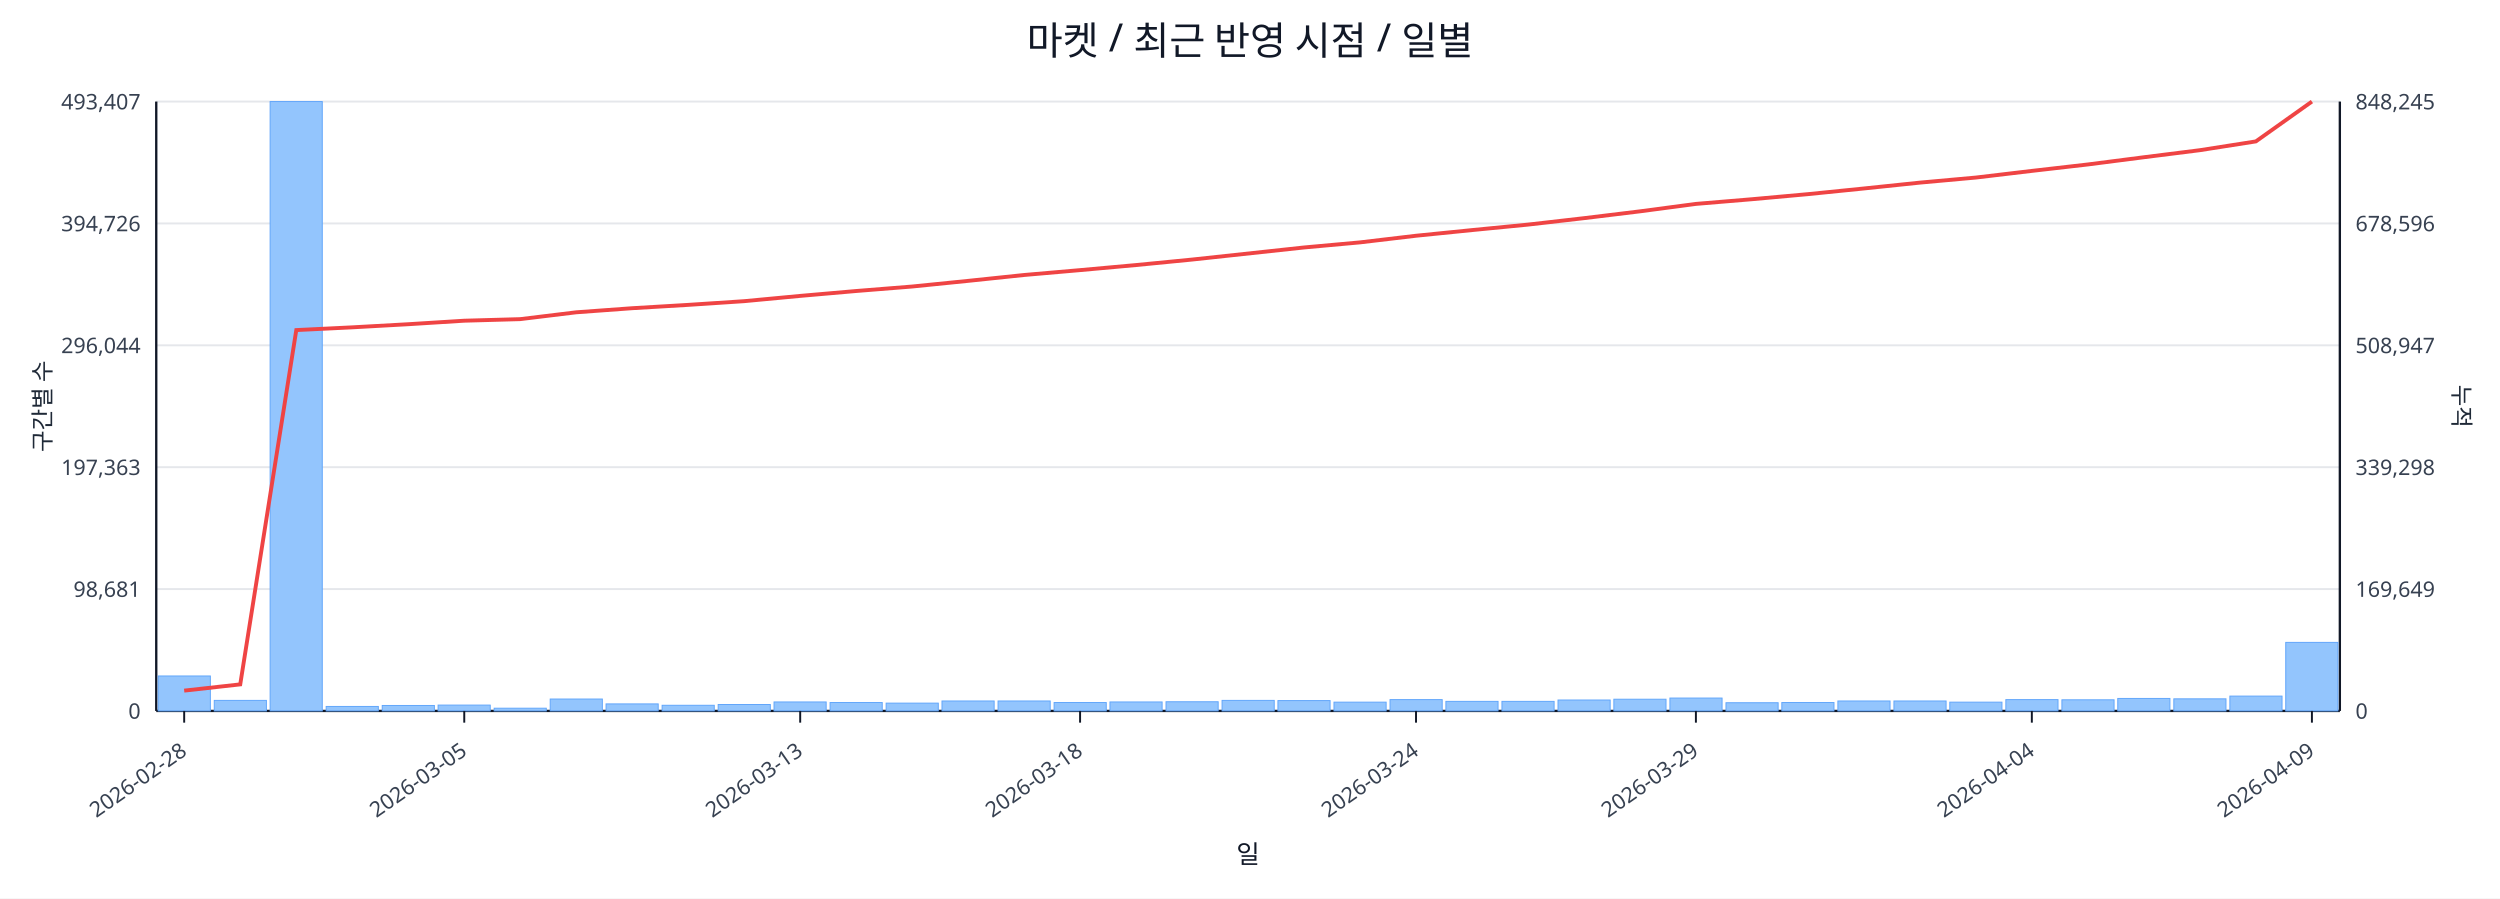
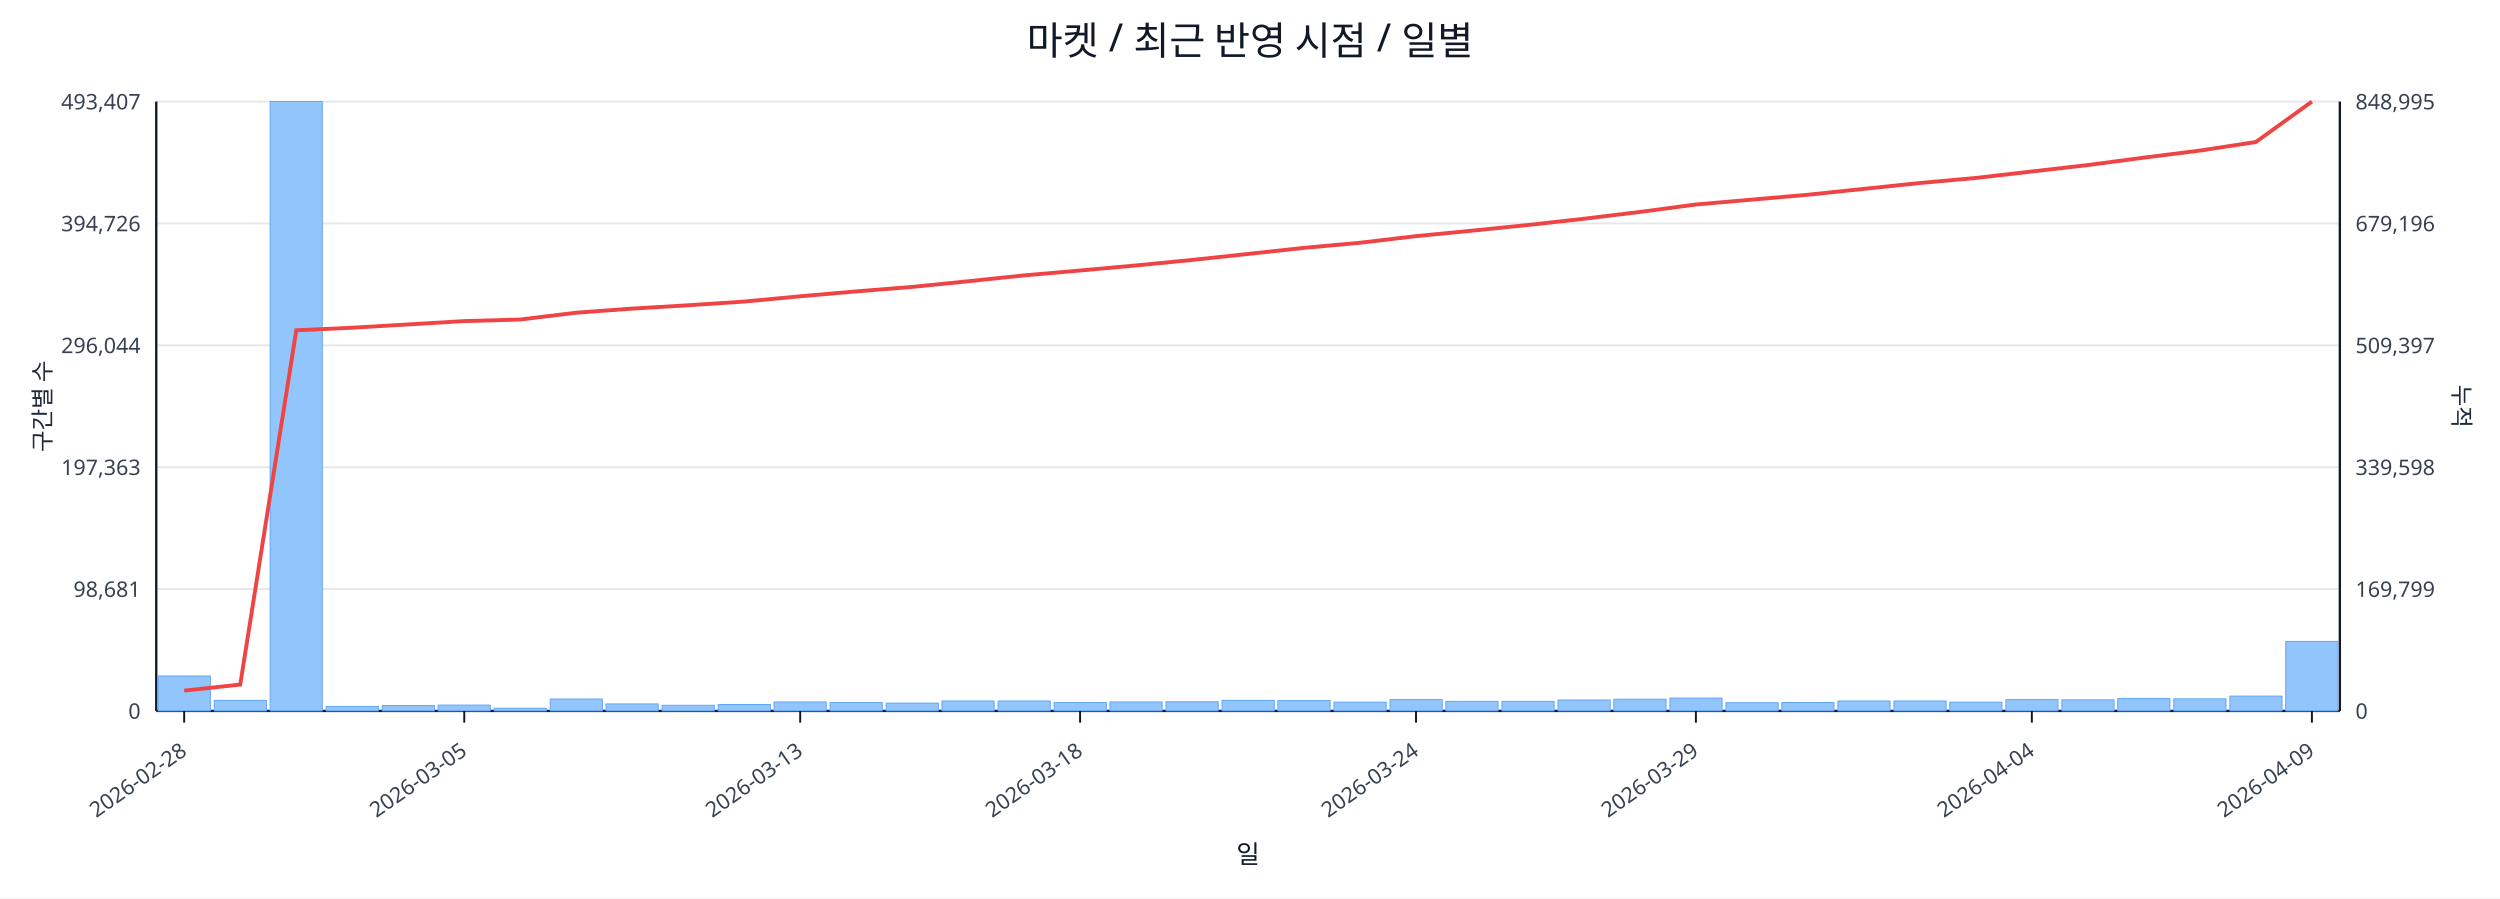
<svg xmlns="http://www.w3.org/2000/svg" width="1280" height="460" viewBox="0 0 1280 460">
  <rect x="0" y="0" width="100%" height="100%" fill="#ffffff" />
  <text x="640.0" y="28" font-size="20" text-anchor="middle" font-family="sans-serif" fill="#111827">마켓 / 최근 반영 시점 / 일별</text>
  <line x1="80.0" y1="52.0" x2="1198.0" y2="52.0" stroke="#e5e7eb" stroke-width="1" />
  <text x="72.0" y="56.0" font-size="11" text-anchor="end" font-family="sans-serif" fill="#374151">493,407</text>
-   <text x="1206.0" y="56.0" font-size="11" text-anchor="start" font-family="sans-serif" fill="#374151">848,245</text>
+   <text x="1206.0" y="56.0" font-size="11" text-anchor="start" font-family="sans-serif" fill="#374151">848,995</text>
  <line x1="80.0" y1="114.4" x2="1198.0" y2="114.4" stroke="#e5e7eb" stroke-width="1" />
  <text x="72.0" y="118.4" font-size="11" text-anchor="end" font-family="sans-serif" fill="#374151">394,726</text>
-   <text x="1206.0" y="118.4" font-size="11" text-anchor="start" font-family="sans-serif" fill="#374151">678,596</text>
+   <text x="1206.0" y="118.4" font-size="11" text-anchor="start" font-family="sans-serif" fill="#374151">679,196</text>
  <line x1="80.0" y1="176.8" x2="1198.0" y2="176.8" stroke="#e5e7eb" stroke-width="1" />
  <text x="72.0" y="180.8" font-size="11" text-anchor="end" font-family="sans-serif" fill="#374151">296,044</text>
-   <text x="1206.0" y="180.8" font-size="11" text-anchor="start" font-family="sans-serif" fill="#374151">508,947</text>
+   <text x="1206.0" y="180.8" font-size="11" text-anchor="start" font-family="sans-serif" fill="#374151">509,397</text>
  <line x1="80.0" y1="239.2" x2="1198.0" y2="239.2" stroke="#e5e7eb" stroke-width="1" />
  <text x="72.0" y="243.2" font-size="11" text-anchor="end" font-family="sans-serif" fill="#374151">197,363</text>
-   <text x="1206.0" y="243.2" font-size="11" text-anchor="start" font-family="sans-serif" fill="#374151">339,298</text>
+   <text x="1206.0" y="243.2" font-size="11" text-anchor="start" font-family="sans-serif" fill="#374151">339,598</text>
  <line x1="80.0" y1="301.6" x2="1198.0" y2="301.6" stroke="#e5e7eb" stroke-width="1" />
  <text x="72.0" y="305.6" font-size="11" text-anchor="end" font-family="sans-serif" fill="#374151">98,681</text>
-   <text x="1206.0" y="305.6" font-size="11" text-anchor="start" font-family="sans-serif" fill="#374151">169,649</text>
+   <text x="1206.0" y="305.6" font-size="11" text-anchor="start" font-family="sans-serif" fill="#374151">169,799</text>
  <line x1="80.0" y1="364.0" x2="1198.0" y2="364.0" stroke="#e5e7eb" stroke-width="1" />
  <text x="72.0" y="368.0" font-size="11" text-anchor="end" font-family="sans-serif" fill="#374151">0</text>
  <text x="1206.0" y="368.0" font-size="11" text-anchor="start" font-family="sans-serif" fill="#374151">0</text>
  <line x1="80.0" y1="364.0" x2="1198.0" y2="364.0" stroke="#111827" stroke-width="1.2" />
  <line x1="80.0" y1="52.0" x2="80.0" y2="364.0" stroke="#111827" stroke-width="1.2" />
  <line x1="1198.0" y1="52.0" x2="1198.0" y2="364.0" stroke="#111827" stroke-width="1.2" />
  <rect x="81.0" y="346.1" width="26.7" height="17.9" fill="#93c5fd" stroke="#60a5fa" stroke-width="0.5" />
  <rect x="109.7" y="358.6" width="26.7" height="5.4" fill="#93c5fd" stroke="#60a5fa" stroke-width="0.5" />
  <rect x="138.3" y="52.0" width="26.7" height="312.0" fill="#93c5fd" stroke="#60a5fa" stroke-width="0.5" />
  <rect x="167.0" y="361.7" width="26.7" height="2.3" fill="#93c5fd" stroke="#60a5fa" stroke-width="0.5" />
  <rect x="195.7" y="361.2" width="26.7" height="2.8" fill="#93c5fd" stroke="#60a5fa" stroke-width="0.5" />
  <rect x="224.3" y="361.0" width="26.7" height="3.0" fill="#93c5fd" stroke="#60a5fa" stroke-width="0.5" />
  <rect x="253.0" y="362.6" width="26.7" height="1.4" fill="#93c5fd" stroke="#60a5fa" stroke-width="0.5" />
  <rect x="281.7" y="357.9" width="26.7" height="6.1" fill="#93c5fd" stroke="#60a5fa" stroke-width="0.5" />
  <rect x="310.3" y="360.4" width="26.7" height="3.6" fill="#93c5fd" stroke="#60a5fa" stroke-width="0.5" />
  <rect x="339.0" y="361.1" width="26.7" height="2.9" fill="#93c5fd" stroke="#60a5fa" stroke-width="0.5" />
  <rect x="367.7" y="360.7" width="26.7" height="3.3" fill="#93c5fd" stroke="#60a5fa" stroke-width="0.5" />
  <rect x="396.3" y="359.4" width="26.7" height="4.6" fill="#93c5fd" stroke="#60a5fa" stroke-width="0.5" />
  <rect x="425.0" y="359.7" width="26.7" height="4.3" fill="#93c5fd" stroke="#60a5fa" stroke-width="0.5" />
  <rect x="453.7" y="360.0" width="26.7" height="4.0" fill="#93c5fd" stroke="#60a5fa" stroke-width="0.5" />
  <rect x="482.3" y="358.9" width="26.7" height="5.1" fill="#93c5fd" stroke="#60a5fa" stroke-width="0.5" />
  <rect x="511.0" y="358.9" width="26.7" height="5.1" fill="#93c5fd" stroke="#60a5fa" stroke-width="0.5" />
  <rect x="539.7" y="359.7" width="26.7" height="4.3" fill="#93c5fd" stroke="#60a5fa" stroke-width="0.5" />
  <rect x="568.3" y="359.4" width="26.7" height="4.6" fill="#93c5fd" stroke="#60a5fa" stroke-width="0.5" />
  <rect x="597.0" y="359.3" width="26.7" height="4.7" fill="#93c5fd" stroke="#60a5fa" stroke-width="0.5" />
  <rect x="625.7" y="358.6" width="26.7" height="5.4" fill="#93c5fd" stroke="#60a5fa" stroke-width="0.5" />
  <rect x="654.3" y="358.7" width="26.7" height="5.3" fill="#93c5fd" stroke="#60a5fa" stroke-width="0.5" />
  <rect x="683.0" y="359.5" width="26.7" height="4.5" fill="#93c5fd" stroke="#60a5fa" stroke-width="0.5" />
  <rect x="711.7" y="358.2" width="26.7" height="5.8" fill="#93c5fd" stroke="#60a5fa" stroke-width="0.5" />
  <rect x="740.3" y="359.1" width="26.7" height="4.9" fill="#93c5fd" stroke="#60a5fa" stroke-width="0.5" />
  <rect x="769.0" y="359.1" width="26.7" height="4.9" fill="#93c5fd" stroke="#60a5fa" stroke-width="0.5" />
  <rect x="797.7" y="358.4" width="26.7" height="5.6" fill="#93c5fd" stroke="#60a5fa" stroke-width="0.5" />
  <rect x="826.3" y="358.0" width="26.7" height="6.0" fill="#93c5fd" stroke="#60a5fa" stroke-width="0.5" />
  <rect x="855.0" y="357.4" width="26.7" height="6.6" fill="#93c5fd" stroke="#60a5fa" stroke-width="0.5" />
  <rect x="883.7" y="359.8" width="26.7" height="4.2" fill="#93c5fd" stroke="#60a5fa" stroke-width="0.5" />
  <rect x="912.3" y="359.7" width="26.7" height="4.3" fill="#93c5fd" stroke="#60a5fa" stroke-width="0.5" />
  <rect x="941.0" y="358.9" width="26.7" height="5.1" fill="#93c5fd" stroke="#60a5fa" stroke-width="0.5" />
  <rect x="969.7" y="358.9" width="26.7" height="5.1" fill="#93c5fd" stroke="#60a5fa" stroke-width="0.5" />
  <rect x="998.3" y="359.5" width="26.7" height="4.5" fill="#93c5fd" stroke="#60a5fa" stroke-width="0.5" />
  <rect x="1027.0" y="358.2" width="26.7" height="5.8" fill="#93c5fd" stroke="#60a5fa" stroke-width="0.5" />
  <rect x="1055.7" y="358.3" width="26.7" height="5.7" fill="#93c5fd" stroke="#60a5fa" stroke-width="0.5" />
  <rect x="1084.3" y="357.6" width="26.7" height="6.4" fill="#93c5fd" stroke="#60a5fa" stroke-width="0.5" />
  <rect x="1113.0" y="357.8" width="26.7" height="6.2" fill="#93c5fd" stroke="#60a5fa" stroke-width="0.5" />
  <rect x="1141.7" y="356.4" width="26.7" height="7.6" fill="#93c5fd" stroke="#60a5fa" stroke-width="0.5" />
-   <rect x="1170.3" y="328.9" width="26.7" height="35.1" fill="#93c5fd" stroke="#60a5fa" stroke-width="0.5" />
-   <polyline fill="none" stroke="#ef4444" stroke-width="2" points="94.3,353.6 123.0,350.4 151.7,169.0 180.3,167.6 209.0,166.0 237.7,164.2 266.3,163.4 295.0,159.9 323.7,157.8 352.3,156.1 381.0,154.2 409.7,151.5 438.3,149.0 467.0,146.7 495.7,143.8 524.3,140.8 553.0,138.3 581.7,135.7 610.3,132.9 639.0,129.8 667.7,126.7 696.3,124.1 725.0,120.7 753.7,117.8 782.3,115.0 811.0,111.7 839.7,108.2 868.3,104.4 897.0,102.0 925.7,99.4 954.3,96.5 983.0,93.5 1011.7,90.9 1040.3,87.5 1069.0,84.2 1097.7,80.5 1126.3,76.9 1155.0,72.4 1183.7,52.0" />
+   <rect x="1170.3" y="328.4" width="26.7" height="35.6" fill="#93c5fd" stroke="#60a5fa" stroke-width="0.5" />
+   <polyline fill="none" stroke="#ef4444" stroke-width="2" points="94.3,353.6 123.0,350.5 151.7,169.1 180.3,167.8 209.0,166.1 237.7,164.4 266.3,163.6 295.0,160.1 323.7,158.0 352.3,156.3 381.0,154.4 409.7,151.7 438.3,149.2 467.0,146.9 495.7,144.0 524.3,141.0 553.0,138.5 581.7,135.9 610.3,133.1 639.0,130.0 667.7,126.9 696.3,124.3 725.0,120.9 753.7,118.1 782.3,115.2 811.0,112.0 839.7,108.5 868.3,104.7 897.0,102.2 925.7,99.7 954.3,96.7 983.0,93.7 1011.7,91.1 1040.3,87.8 1069.0,84.5 1097.7,80.7 1126.3,77.1 1155.0,72.7 1183.7,52.0" />
  <line x1="94.3" y1="364.0" x2="94.3" y2="370.0" stroke="#111827" stroke-width="1" />
  <text x="96.3" y="386.0" font-size="11" text-anchor="end" transform="rotate(-35 96.3 386.0)" font-family="sans-serif" fill="#374151">2026-02-28</text>
  <line x1="237.7" y1="364.0" x2="237.7" y2="370.0" stroke="#111827" stroke-width="1" />
  <text x="239.7" y="386.0" font-size="11" text-anchor="end" transform="rotate(-35 239.7 386.0)" font-family="sans-serif" fill="#374151">2026-03-05</text>
  <line x1="409.7" y1="364.0" x2="409.7" y2="370.0" stroke="#111827" stroke-width="1" />
  <text x="411.7" y="386.0" font-size="11" text-anchor="end" transform="rotate(-35 411.7 386.0)" font-family="sans-serif" fill="#374151">2026-03-13</text>
  <line x1="553.0" y1="364.0" x2="553.0" y2="370.0" stroke="#111827" stroke-width="1" />
  <text x="555.0" y="386.0" font-size="11" text-anchor="end" transform="rotate(-35 555.0 386.0)" font-family="sans-serif" fill="#374151">2026-03-18</text>
  <line x1="725.0" y1="364.0" x2="725.0" y2="370.0" stroke="#111827" stroke-width="1" />
  <text x="727.0" y="386.0" font-size="11" text-anchor="end" transform="rotate(-35 727.0 386.0)" font-family="sans-serif" fill="#374151">2026-03-24</text>
  <line x1="868.3" y1="364.0" x2="868.3" y2="370.0" stroke="#111827" stroke-width="1" />
  <text x="870.3" y="386.0" font-size="11" text-anchor="end" transform="rotate(-35 870.3 386.0)" font-family="sans-serif" fill="#374151">2026-03-29</text>
  <line x1="1040.3" y1="364.0" x2="1040.3" y2="370.0" stroke="#111827" stroke-width="1" />
  <text x="1042.3" y="386.0" font-size="11" text-anchor="end" transform="rotate(-35 1042.3 386.0)" font-family="sans-serif" fill="#374151">2026-04-04</text>
  <line x1="1183.7" y1="364.0" x2="1183.7" y2="370.0" stroke="#111827" stroke-width="1" />
  <text x="1185.7" y="386.0" font-size="11" text-anchor="end" transform="rotate(-35 1185.7 386.0)" font-family="sans-serif" fill="#374151">2026-04-09</text>
  <text x="26" y="208.0" font-size="12" transform="rotate(-90 26 208.0)" text-anchor="middle" font-family="sans-serif" fill="#1f2937">구간별 수</text>
  <text x="1256.0" y="208.0" font-size="12" transform="rotate(90 1256.0 208.0)" text-anchor="middle" font-family="sans-serif" fill="#1f2937">누적</text>
  <text x="639.0" y="442.0" font-size="13" text-anchor="middle" font-family="sans-serif" fill="#111827">일</text>
</svg>
